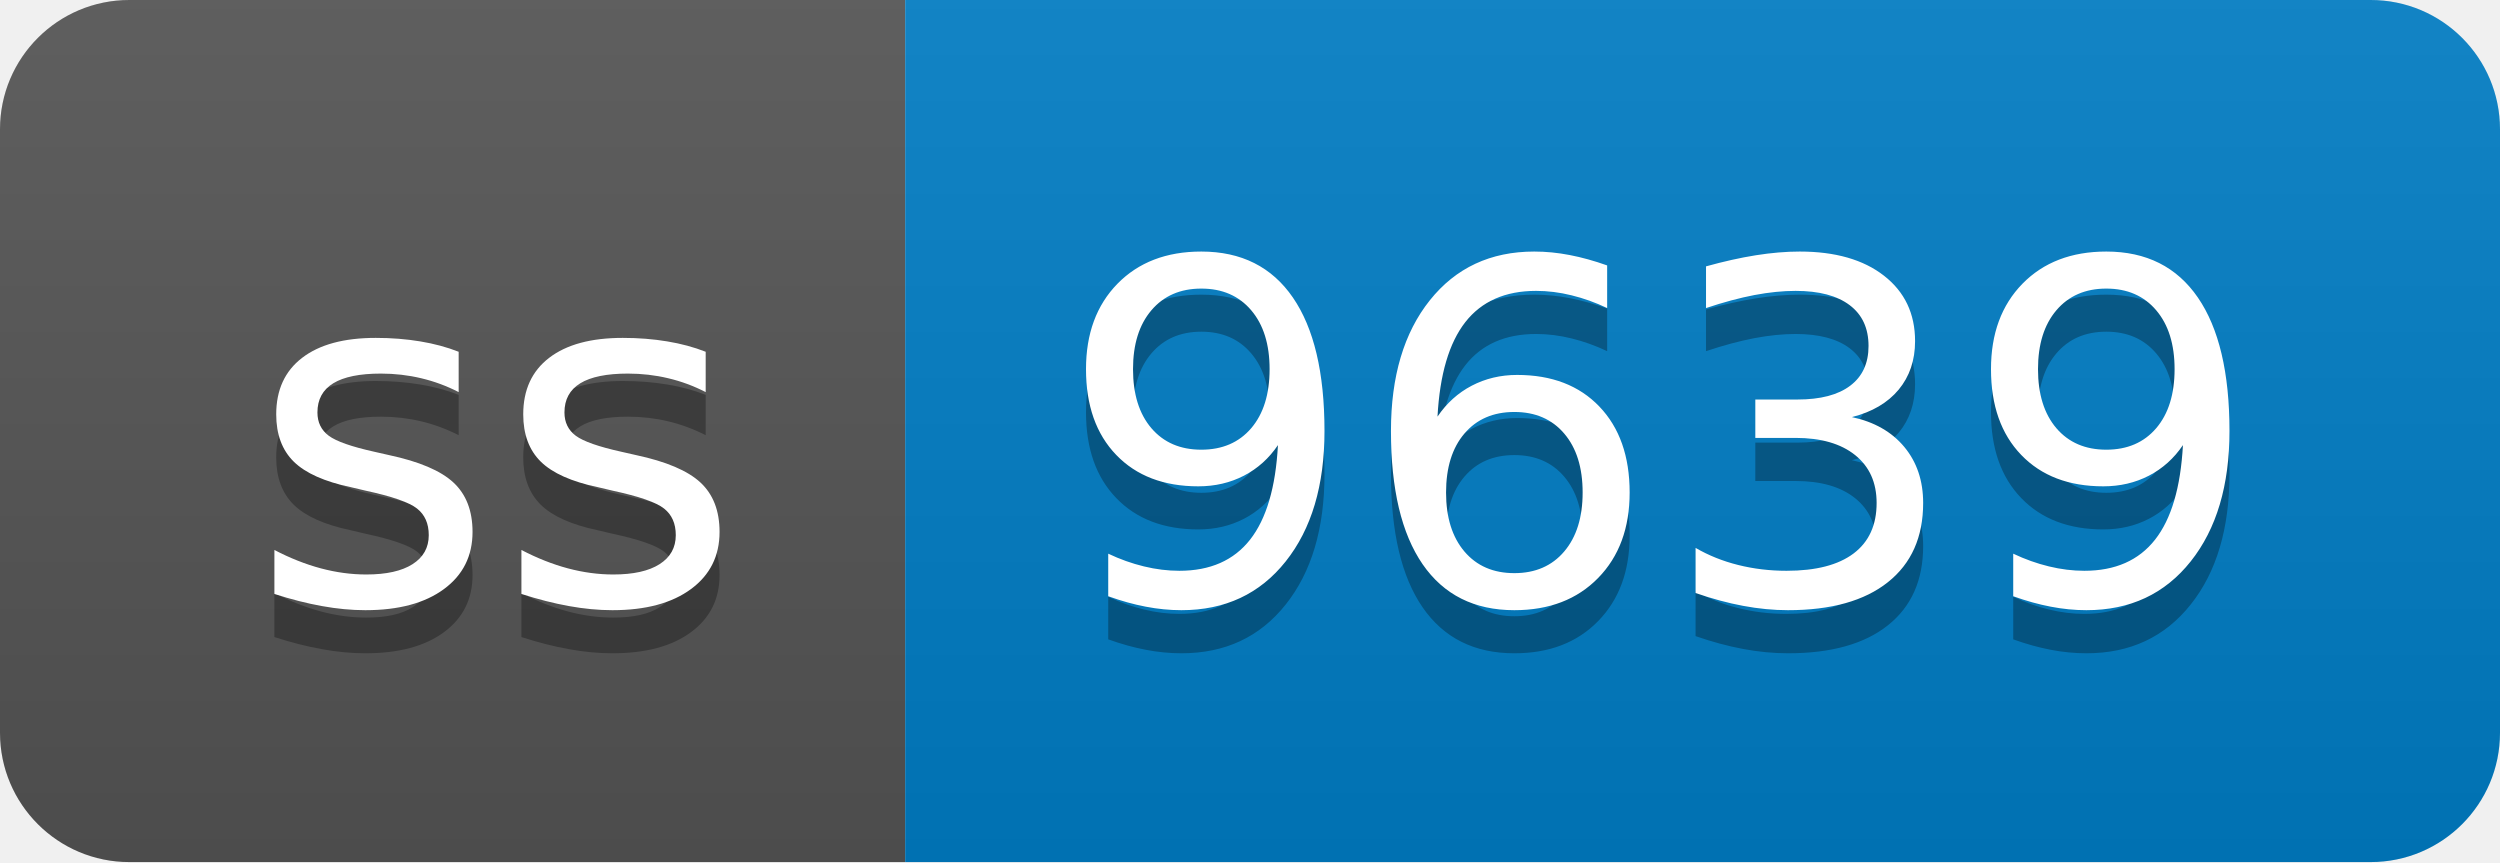
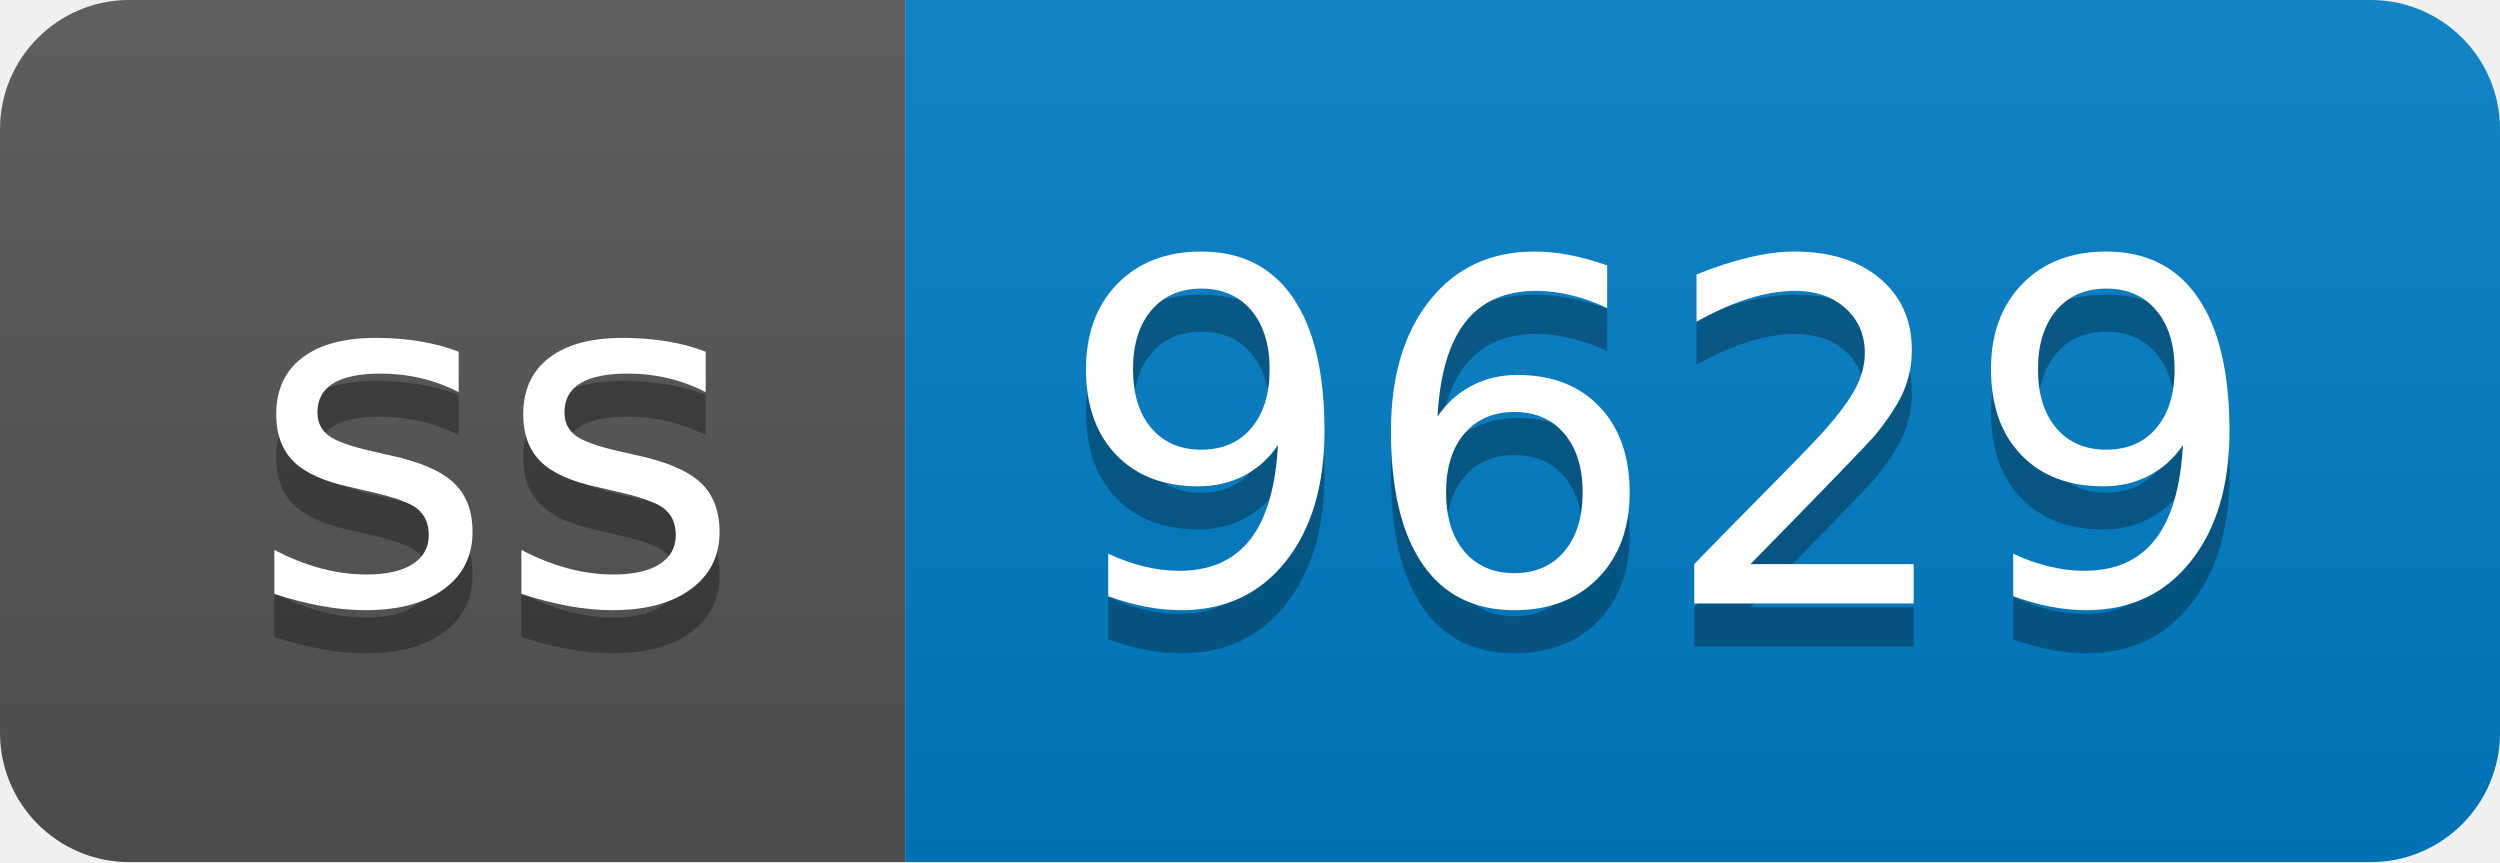
- <svg xmlns="http://www.w3.org/2000/svg" width="58" height="20" role="img" aria-label="ss: 9639">
+ <svg xmlns="http://www.w3.org/2000/svg" width="58" height="20" role="img" aria-label="ss: 9629">
  <linearGradient id="s" x2="0" y2="100%">
    <stop offset="0" stop-color="#bbb" stop-opacity=".1" />
    <stop offset="1" stop-opacity=".1" />
  </linearGradient>
  <clipPath id="r">
    <rect width="58" height="20" rx="3" fill="#fff" />
  </clipPath>
  <g clip-path="url(#r)">
    <rect width="21" height="20" fill="#555" />
    <rect x="21" width="37" height="20" fill="#007ec6" />
    <rect width="58" height="20" fill="url(#s)" />
  </g>
  <g fill="#fff" text-anchor="middle" font-family="Verdana,Geneva,DejaVu Sans,sans-serif" text-rendering="geometricPrecision" font-size="110">
    <text aria-hidden="true" x="115" y="150" fill="#010101" fill-opacity=".3" transform="scale(.1)" textLength="110">ss</text>
    <text x="115" y="140" transform="scale(.1)" fill="#fff" textLength="110">ss</text>
-     <text aria-hidden="true" x="385" y="150" fill="#010101" fill-opacity=".3" transform="scale(.1)" textLength="270">9639</text>
-     <text x="385" y="140" transform="scale(.1)" fill="#fff" textLength="270">9639</text>
+     <text aria-hidden="true" x="385" y="150" fill="#010101" fill-opacity=".3" transform="scale(.1)" textLength="270">9629</text>
+     <text x="385" y="140" transform="scale(.1)" fill="#fff" textLength="270">9629</text>
  </g>
</svg>
